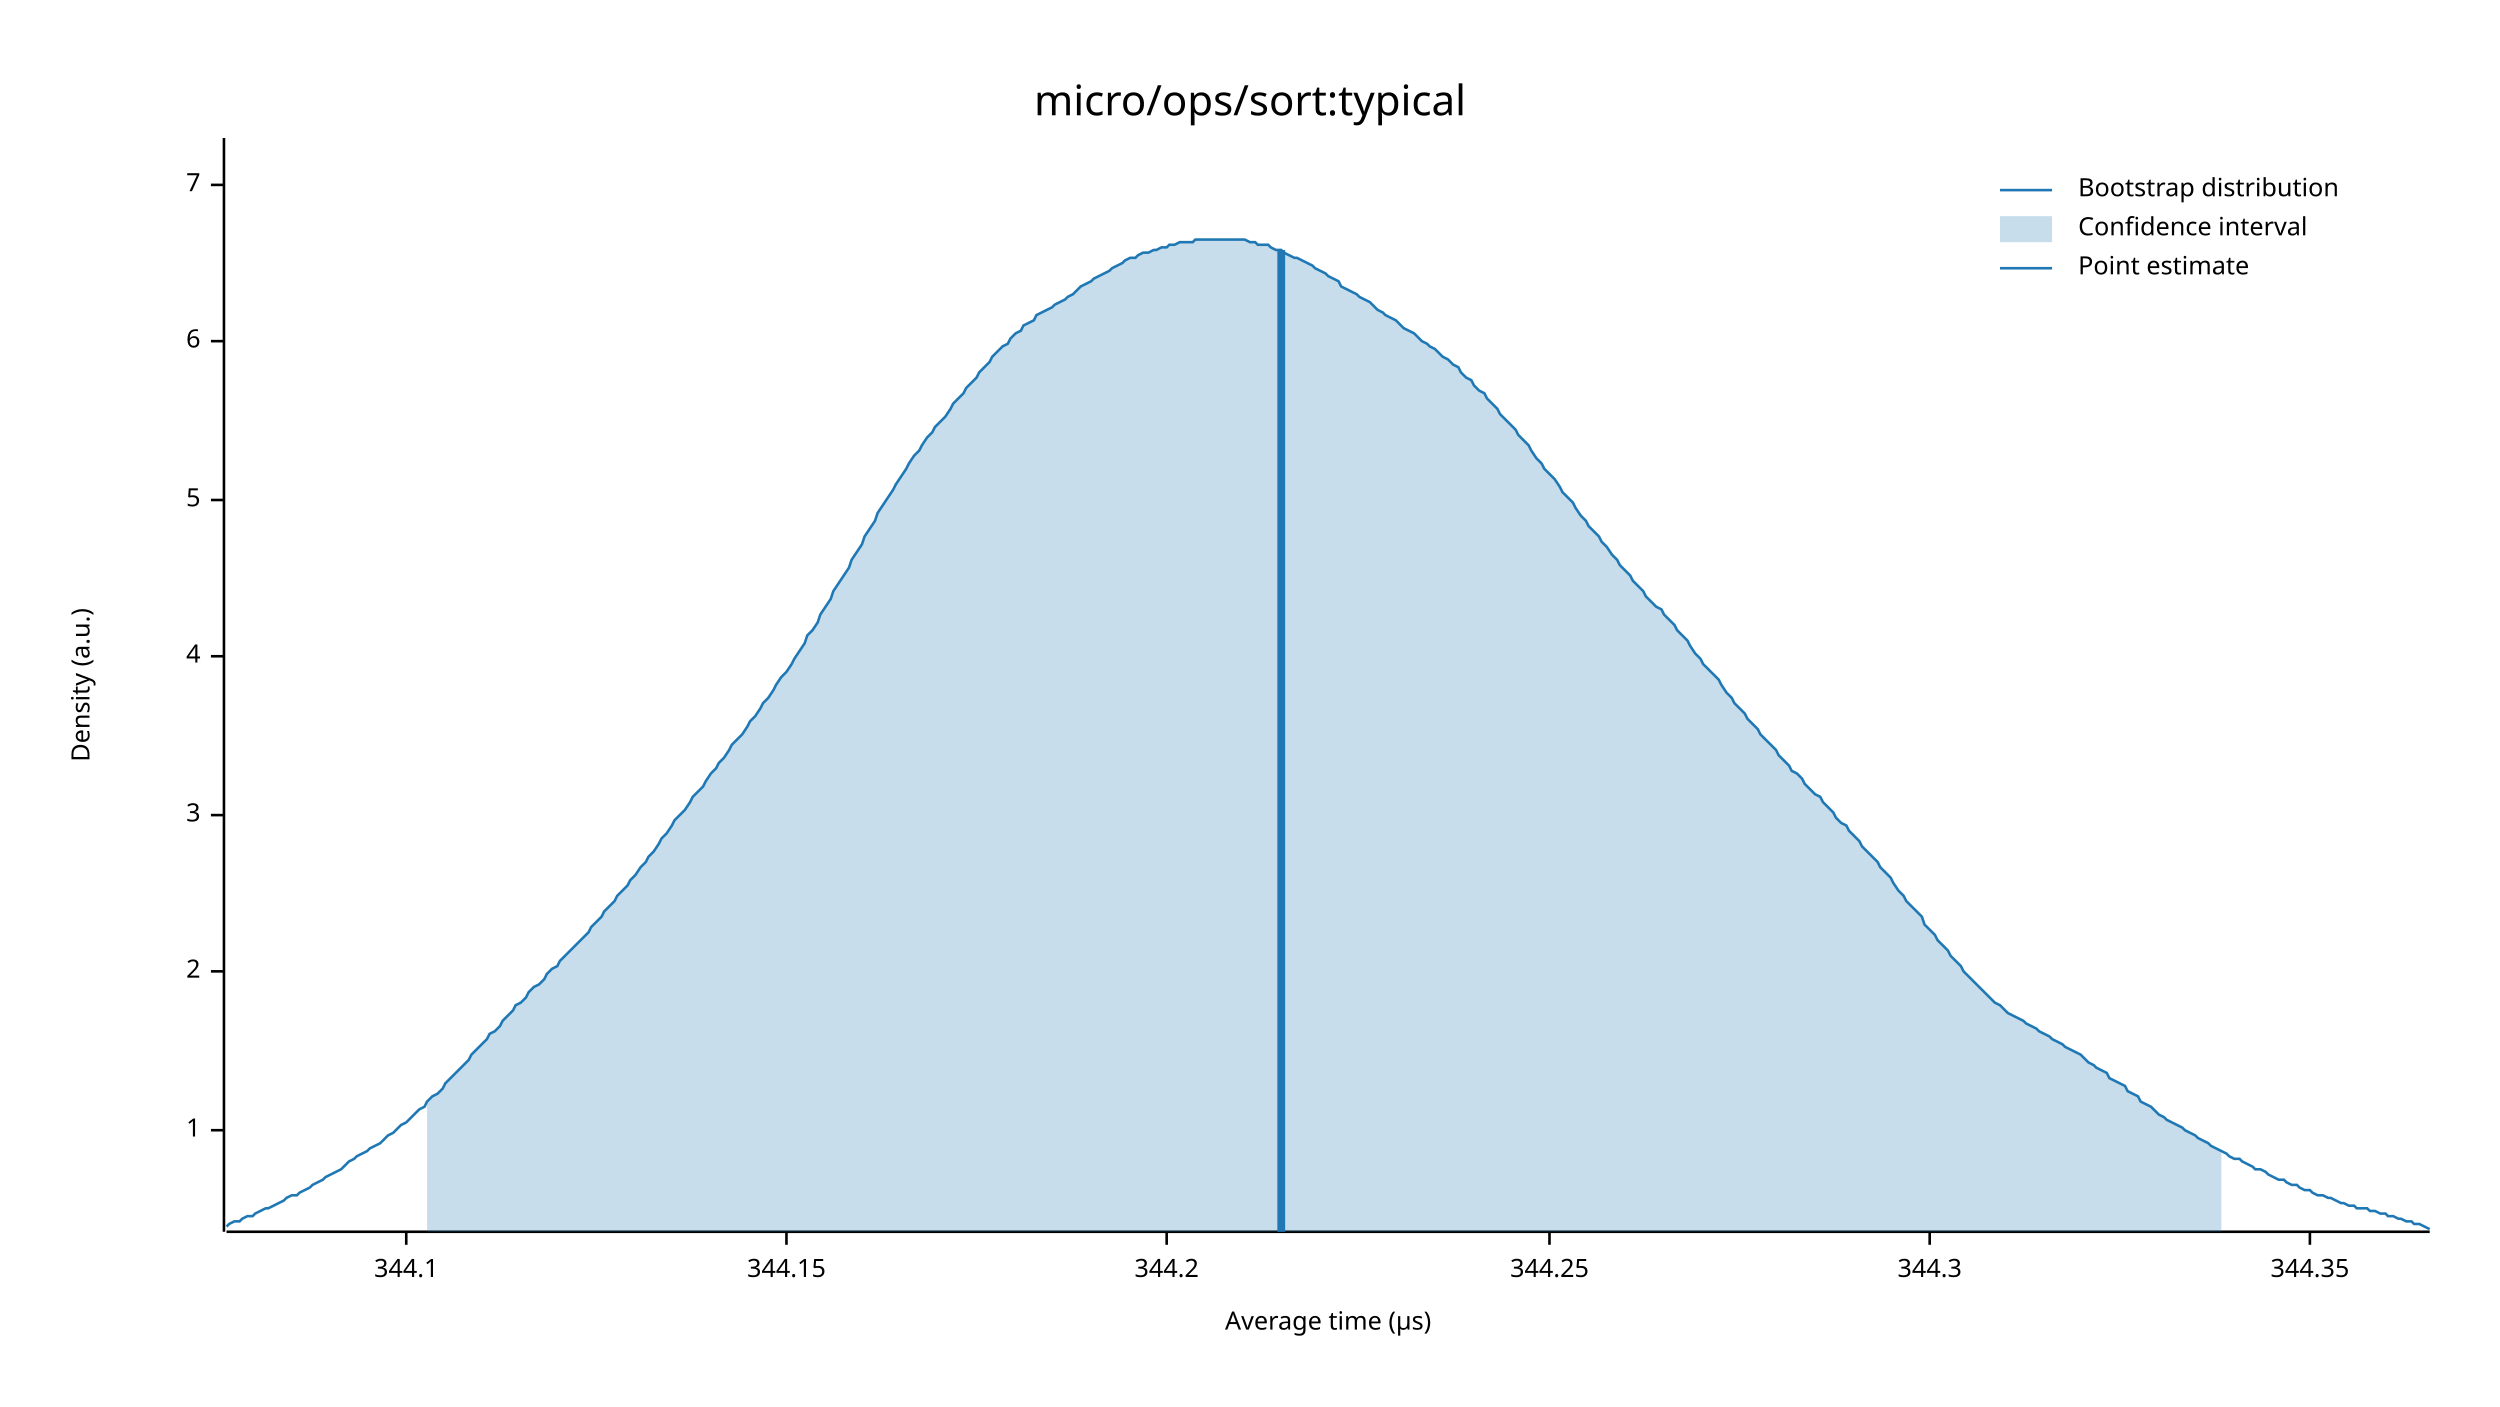
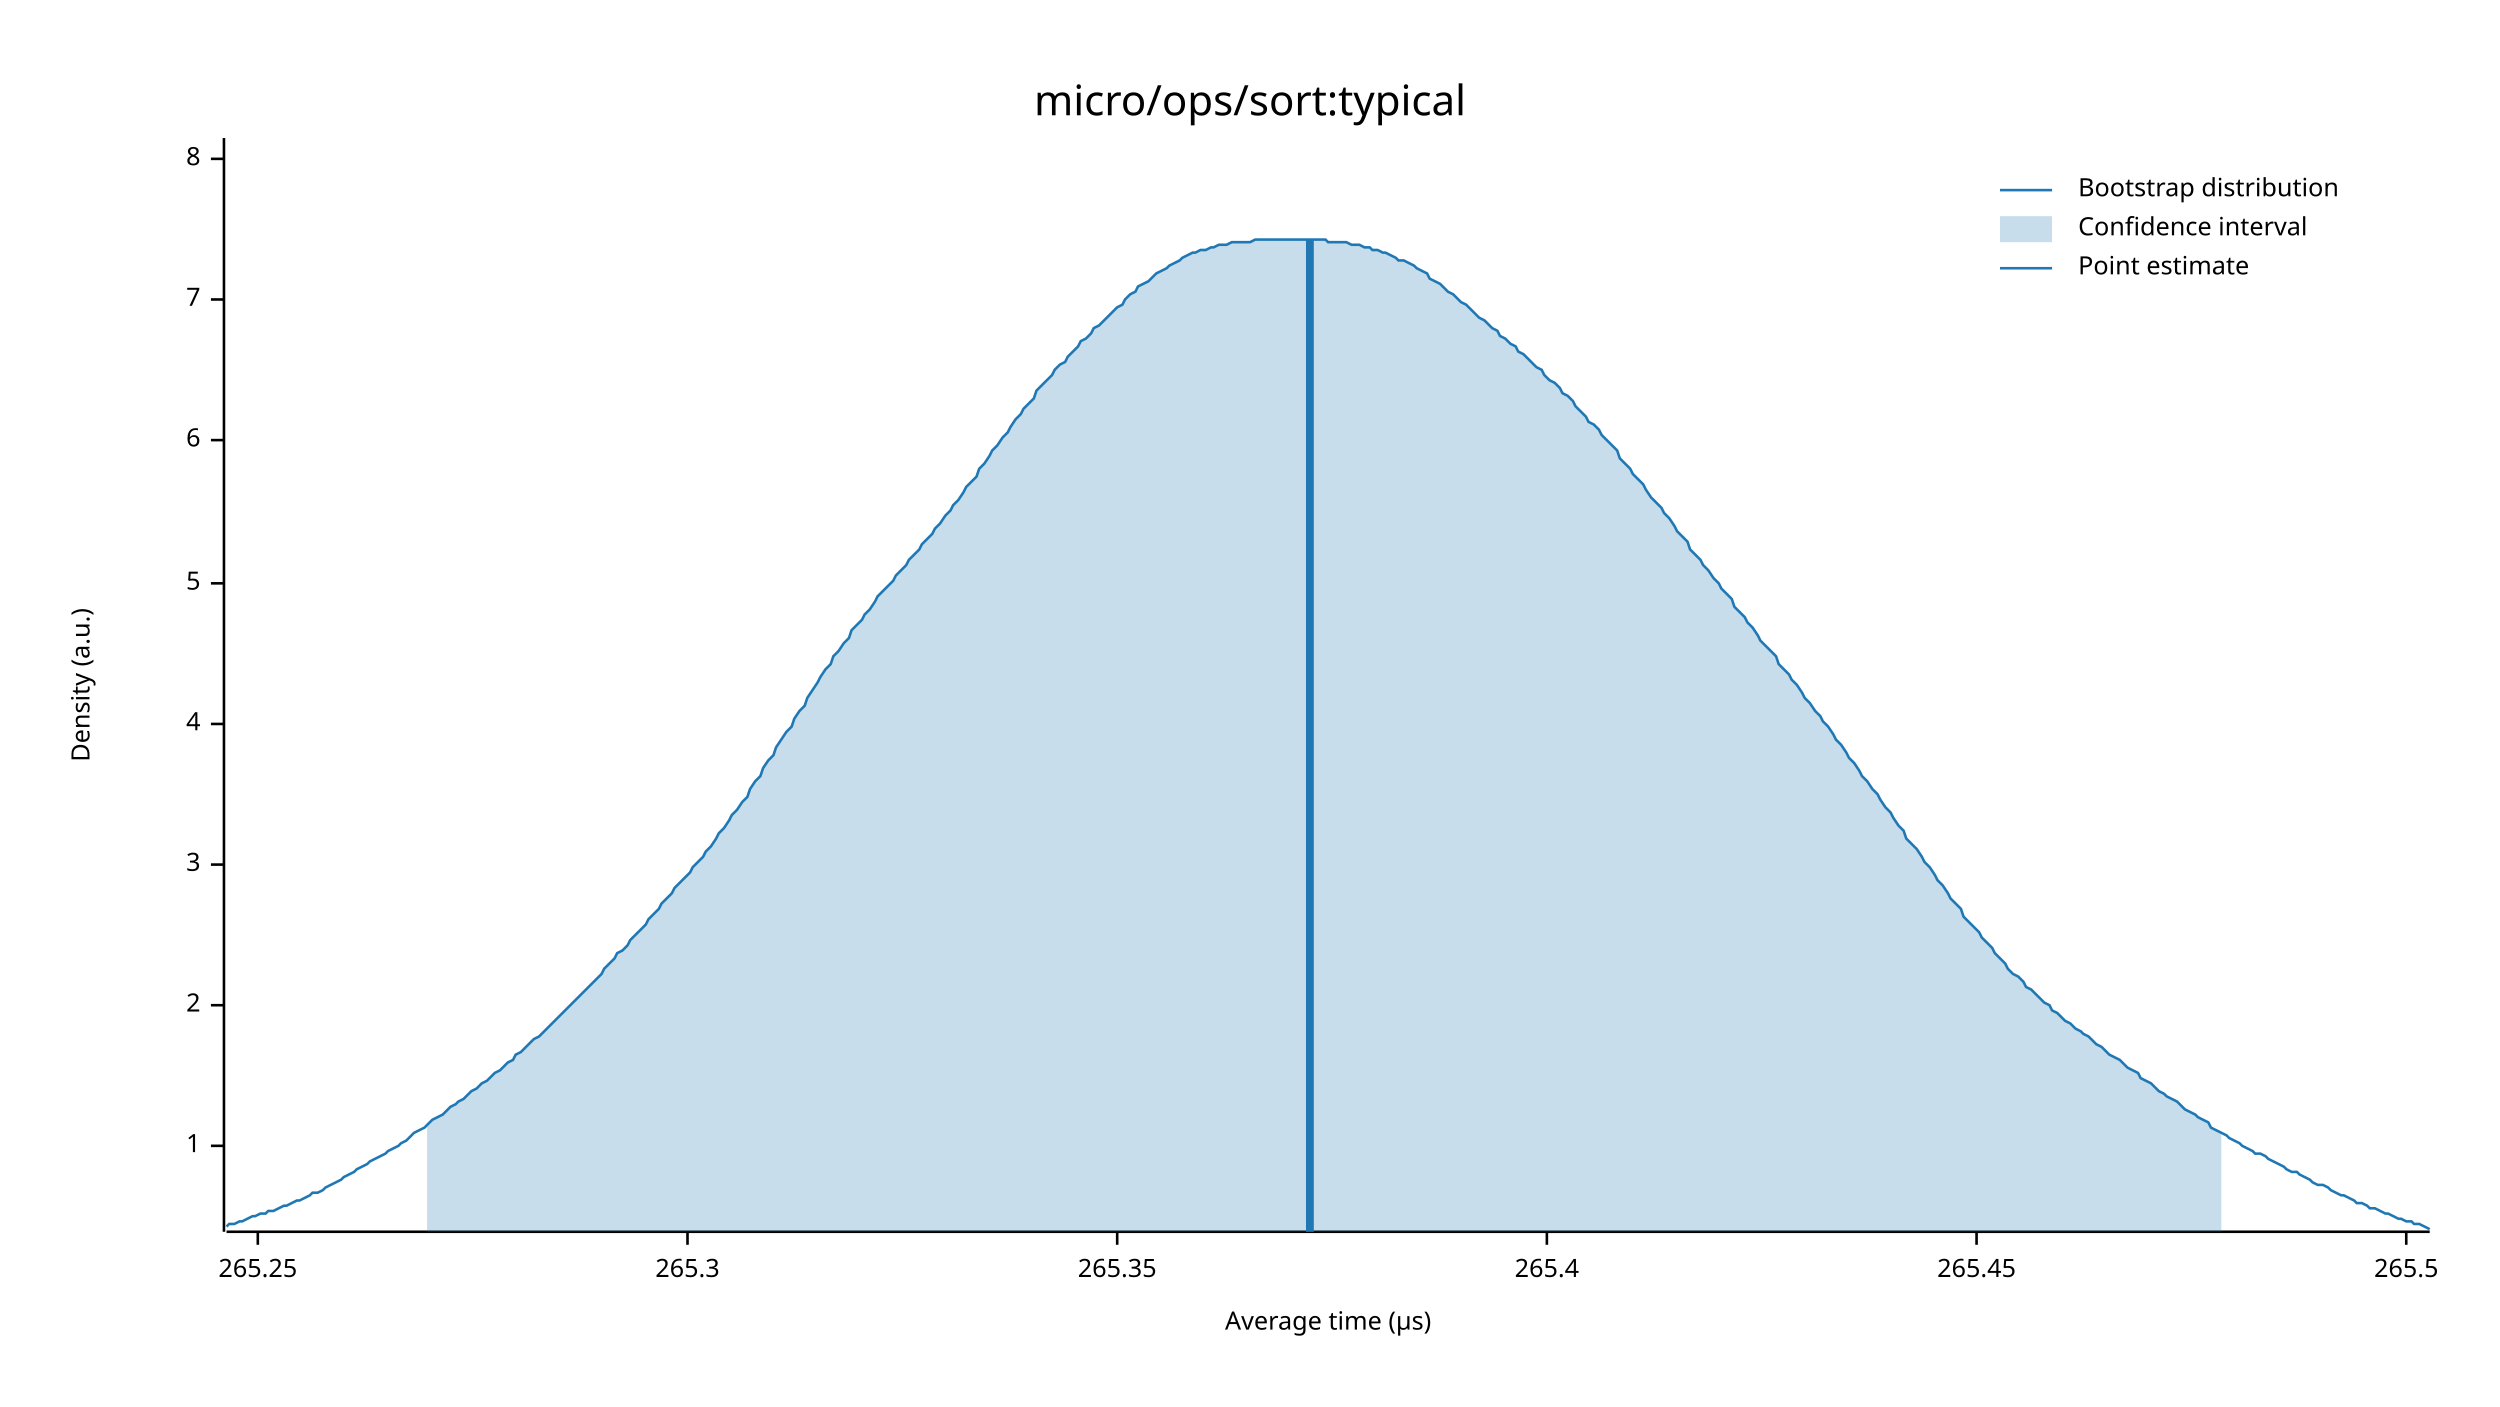
<svg xmlns="http://www.w3.org/2000/svg" width="960" height="540" viewBox="0 0 960 540">
  <text x="480" y="32" dy="0.76em" text-anchor="middle" font-family="sans-serif" font-size="16.129" opacity="1" fill="#000000">
micro/ops/sort:typical
</text>
  <text x="27" y="263" dy="0.76em" text-anchor="middle" font-family="sans-serif" font-size="9.677" opacity="1" fill="#000000" transform="rotate(270, 27, 263)">
Density (a.u.)
</text>
  <text x="510" y="513" dy="-0.5ex" text-anchor="middle" font-family="sans-serif" font-size="9.677" opacity="1" fill="#000000">
Average time (µs)
</text>
  <polyline fill="none" opacity="1" stroke="#000000" stroke-width="1" points="86,53 86,473 " />
-   <text x="77" y="434" dy="0.5ex" text-anchor="end" font-family="sans-serif" font-size="9.677" opacity="1" fill="#000000">
+   <text x="77" y="440" dy="0.5ex" text-anchor="end" font-family="sans-serif" font-size="9.677" opacity="1" fill="#000000">
1
</text>
-   <polyline fill="none" opacity="1" stroke="#000000" stroke-width="1" points="81,434 86,434 " />
-   <text x="77" y="373" dy="0.5ex" text-anchor="end" font-family="sans-serif" font-size="9.677" opacity="1" fill="#000000">
+   <polyline fill="none" opacity="1" stroke="#000000" stroke-width="1" points="81,440 86,440 " />
+   <text x="77" y="386" dy="0.5ex" text-anchor="end" font-family="sans-serif" font-size="9.677" opacity="1" fill="#000000">
2
</text>
-   <polyline fill="none" opacity="1" stroke="#000000" stroke-width="1" points="81,373 86,373 " />
-   <text x="77" y="313" dy="0.5ex" text-anchor="end" font-family="sans-serif" font-size="9.677" opacity="1" fill="#000000">
+   <polyline fill="none" opacity="1" stroke="#000000" stroke-width="1" points="81,386 86,386 " />
+   <text x="77" y="332" dy="0.5ex" text-anchor="end" font-family="sans-serif" font-size="9.677" opacity="1" fill="#000000">
3
</text>
-   <polyline fill="none" opacity="1" stroke="#000000" stroke-width="1" points="81,313 86,313 " />
-   <text x="77" y="252" dy="0.5ex" text-anchor="end" font-family="sans-serif" font-size="9.677" opacity="1" fill="#000000">
+   <polyline fill="none" opacity="1" stroke="#000000" stroke-width="1" points="81,332 86,332 " />
+   <text x="77" y="278" dy="0.5ex" text-anchor="end" font-family="sans-serif" font-size="9.677" opacity="1" fill="#000000">
4
</text>
-   <polyline fill="none" opacity="1" stroke="#000000" stroke-width="1" points="81,252 86,252 " />
-   <text x="77" y="192" dy="0.5ex" text-anchor="end" font-family="sans-serif" font-size="9.677" opacity="1" fill="#000000">
+   <polyline fill="none" opacity="1" stroke="#000000" stroke-width="1" points="81,278 86,278 " />
+   <text x="77" y="224" dy="0.5ex" text-anchor="end" font-family="sans-serif" font-size="9.677" opacity="1" fill="#000000">
5
</text>
-   <polyline fill="none" opacity="1" stroke="#000000" stroke-width="1" points="81,192 86,192 " />
-   <text x="77" y="131" dy="0.5ex" text-anchor="end" font-family="sans-serif" font-size="9.677" opacity="1" fill="#000000">
+   <polyline fill="none" opacity="1" stroke="#000000" stroke-width="1" points="81,224 86,224 " />
+   <text x="77" y="169" dy="0.5ex" text-anchor="end" font-family="sans-serif" font-size="9.677" opacity="1" fill="#000000">
6
</text>
-   <polyline fill="none" opacity="1" stroke="#000000" stroke-width="1" points="81,131 86,131 " />
-   <text x="77" y="71" dy="0.5ex" text-anchor="end" font-family="sans-serif" font-size="9.677" opacity="1" fill="#000000">
+   <polyline fill="none" opacity="1" stroke="#000000" stroke-width="1" points="81,169 86,169 " />
+   <text x="77" y="115" dy="0.5ex" text-anchor="end" font-family="sans-serif" font-size="9.677" opacity="1" fill="#000000">
7
</text>
-   <polyline fill="none" opacity="1" stroke="#000000" stroke-width="1" points="81,71 86,71 " />
+   <polyline fill="none" opacity="1" stroke="#000000" stroke-width="1" points="81,115 86,115 " />
+   <text x="77" y="61" dy="0.5ex" text-anchor="end" font-family="sans-serif" font-size="9.677" opacity="1" fill="#000000">
+ 8
+ </text>
+   <polyline fill="none" opacity="1" stroke="#000000" stroke-width="1" points="81,61 86,61 " />
  <polyline fill="none" opacity="1" stroke="#000000" stroke-width="1" points="87,473 933,473 " />
-   <text x="156" y="483" dy="0.76em" text-anchor="middle" font-family="sans-serif" font-size="9.677" opacity="1" fill="#000000">
- 344.1
+   <text x="99" y="483" dy="0.76em" text-anchor="middle" font-family="sans-serif" font-size="9.677" opacity="1" fill="#000000">
+ 265.25
</text>
-   <polyline fill="none" opacity="1" stroke="#000000" stroke-width="1" points="156,473 156,478 " />
-   <text x="302" y="483" dy="0.76em" text-anchor="middle" font-family="sans-serif" font-size="9.677" opacity="1" fill="#000000">
- 344.15
+   <polyline fill="none" opacity="1" stroke="#000000" stroke-width="1" points="99,473 99,478 " />
+   <text x="264" y="483" dy="0.76em" text-anchor="middle" font-family="sans-serif" font-size="9.677" opacity="1" fill="#000000">
+ 265.3
</text>
-   <polyline fill="none" opacity="1" stroke="#000000" stroke-width="1" points="302,473 302,478 " />
-   <text x="448" y="483" dy="0.76em" text-anchor="middle" font-family="sans-serif" font-size="9.677" opacity="1" fill="#000000">
- 344.2
+   <polyline fill="none" opacity="1" stroke="#000000" stroke-width="1" points="264,473 264,478 " />
+   <text x="429" y="483" dy="0.76em" text-anchor="middle" font-family="sans-serif" font-size="9.677" opacity="1" fill="#000000">
+ 265.35
</text>
-   <polyline fill="none" opacity="1" stroke="#000000" stroke-width="1" points="448,473 448,478 " />
-   <text x="595" y="483" dy="0.76em" text-anchor="middle" font-family="sans-serif" font-size="9.677" opacity="1" fill="#000000">
- 344.25
+   <polyline fill="none" opacity="1" stroke="#000000" stroke-width="1" points="429,473 429,478 " />
+   <text x="594" y="483" dy="0.76em" text-anchor="middle" font-family="sans-serif" font-size="9.677" opacity="1" fill="#000000">
+ 265.4
</text>
-   <polyline fill="none" opacity="1" stroke="#000000" stroke-width="1" points="595,473 595,478 " />
-   <text x="741" y="483" dy="0.76em" text-anchor="middle" font-family="sans-serif" font-size="9.677" opacity="1" fill="#000000">
- 344.3
+   <polyline fill="none" opacity="1" stroke="#000000" stroke-width="1" points="594,473 594,478 " />
+   <text x="759" y="483" dy="0.76em" text-anchor="middle" font-family="sans-serif" font-size="9.677" opacity="1" fill="#000000">
+ 265.45
</text>
-   <polyline fill="none" opacity="1" stroke="#000000" stroke-width="1" points="741,473 741,478 " />
-   <text x="887" y="483" dy="0.76em" text-anchor="middle" font-family="sans-serif" font-size="9.677" opacity="1" fill="#000000">
- 344.35
+   <polyline fill="none" opacity="1" stroke="#000000" stroke-width="1" points="759,473 759,478 " />
+   <text x="924" y="483" dy="0.76em" text-anchor="middle" font-family="sans-serif" font-size="9.677" opacity="1" fill="#000000">
+ 265.5
</text>
-   <polyline fill="none" opacity="1" stroke="#000000" stroke-width="1" points="887,473 887,478 " />
-   <polyline fill="none" opacity="1" stroke="#1F78B4" stroke-width="1" points="87,471 88,470 90,469 92,469 93,468 95,467 97,467 98,466 100,465 102,464 103,464 105,463 107,462 109,461 110,460 112,459 114,459 115,458 117,457 119,456 120,455 122,454 124,453 125,452 127,451 129,450 131,449 132,448 134,446 136,445 137,444 139,443 141,442 142,441 144,440 146,439 148,437 149,436 151,435 153,433 154,432 156,431 158,429 159,428 161,426 163,425 164,423 166,421 168,420 170,418 171,416 173,414 175,412 176,411 178,409 180,407 181,405 183,403 185,401 187,399 188,397 190,396 192,394 193,392 195,390 197,388 198,386 200,385 202,383 203,381 205,379 207,378 209,376 210,374 212,372 214,371 215,369 217,367 219,365 220,364 222,362 224,360 226,358 227,356 229,354 231,352 232,350 234,348 236,346 237,344 239,342 241,340 242,338 244,336 246,333 248,331 249,329 251,327 253,324 254,322 256,320 258,317 259,315 261,313 263,311 265,308 266,306 268,304 270,302 271,300 273,297 275,295 276,293 278,291 280,288 281,286 283,284 285,282 287,279 288,277 290,275 292,272 293,270 295,268 297,265 298,263 300,260 302,258 304,255 305,253 307,250 309,247 310,244 312,242 314,239 315,236 317,233 319,230 320,227 322,224 324,221 326,218 327,215 329,212 331,209 332,206 334,203 336,200 337,197 339,194 341,191 343,188 344,186 346,183 348,180 349,178 351,175 353,173 354,171 356,168 358,166 359,164 361,162 363,160 365,157 366,155 368,153 370,151 371,149 373,147 375,145 376,143 378,141 380,139 381,137 383,135 385,133 387,132 388,130 390,128 392,127 393,125 395,124 397,123 398,121 400,120 402,119 404,118 405,117 407,116 409,115 410,114 412,113 414,111 415,110 417,109 419,108 420,107 422,106 424,105 426,104 427,103 429,102 431,101 432,100 434,99 436,99 437,98 439,97 441,97 443,96 444,96 446,95 448,95 449,94 451,94 453,93 454,93 456,93 458,93 459,92 461,92 463,92 465,92 466,92 468,92 470,92 471,92 473,92 475,92 476,92 478,92 480,93 482,93 483,94 485,94 487,94 488,95 490,96 492,96 493,97 495,98 497,99 498,99 500,100 502,101 504,102 505,103 507,104 509,105 510,106 512,107 514,108 515,110 517,111 519,112 521,113 522,114 524,115 526,116 527,117 529,119 531,120 532,121 534,122 536,123 537,124 539,126 541,127 543,128 544,129 546,131 548,132 549,133 551,134 553,136 554,137 556,138 558,140 560,141 561,143 563,145 565,146 566,148 568,150 570,151 571,153 573,155 575,157 576,159 578,161 580,163 582,165 583,167 585,169 587,171 588,173 590,176 592,178 593,180 595,182 597,184 599,187 600,189 602,191 604,193 605,195 607,198 609,200 610,202 612,204 614,206 615,208 617,210 619,213 621,215 622,217 624,219 626,221 627,223 629,225 631,227 632,229 634,231 636,233 638,234 639,236 641,238 643,240 644,242 646,244 648,246 649,248 651,251 653,253 654,255 656,257 658,259 660,261 661,263 663,266 665,268 666,270 668,272 670,274 671,276 673,278 675,280 676,282 678,284 680,286 682,288 683,290 685,292 687,294 688,296 690,297 692,299 693,301 695,303 697,305 699,306 700,308 702,310 704,312 705,314 707,316 709,317 710,319 712,321 714,323 715,325 717,327 719,329 721,331 722,333 724,335 726,337 727,339 729,342 731,344 732,346 734,348 736,350 738,352 739,355 741,357 743,359 744,361 746,363 748,365 749,367 751,369 753,371 754,373 756,375 758,377 760,379 761,380 763,382 765,384 766,385 768,386 770,388 771,389 773,390 775,391 777,392 778,393 780,394 782,395 783,396 785,397 787,398 788,399 790,400 792,401 793,402 795,403 797,404 799,405 800,406 802,408 804,409 805,410 807,411 809,412 810,414 812,415 814,416 816,417 817,419 819,420 821,421 822,423 824,424 826,425 827,426 829,428 831,429 832,430 834,431 836,432 838,433 839,434 841,435 843,436 844,437 846,438 848,439 849,440 851,441 853,442 855,443 856,444 858,445 860,445 861,446 863,447 865,448 866,449 868,449 870,450 871,451 873,452 875,453 877,453 878,454 880,455 882,455 883,456 885,457 887,457 888,458 890,459 892,459 894,460 895,460 897,461 899,462 900,462 902,463 904,463 905,464 907,464 909,464 910,465 912,465 914,466 916,466 917,467 919,467 921,468 922,468 924,469 926,469 927,470 929,470 931,471 933,472 " />
-   <polygon opacity="0.25" fill="#1F78B4" points="164,423 166,421 168,420 170,418 171,416 173,414 175,412 176,411 178,409 180,407 181,405 183,403 185,401 187,399 188,397 190,396 192,394 193,392 195,390 197,388 198,386 200,385 202,383 203,381 205,379 207,378 209,376 210,374 212,372 214,371 215,369 217,367 219,365 220,364 222,362 224,360 226,358 227,356 229,354 231,352 232,350 234,348 236,346 237,344 239,342 241,340 242,338 244,336 246,333 248,331 249,329 251,327 253,324 254,322 256,320 258,317 259,315 261,313 263,311 265,308 266,306 268,304 270,302 271,300 273,297 275,295 276,293 278,291 280,288 281,286 283,284 285,282 287,279 288,277 290,275 292,272 293,270 295,268 297,265 298,263 300,260 302,258 304,255 305,253 307,250 309,247 310,244 312,242 314,239 315,236 317,233 319,230 320,227 322,224 324,221 326,218 327,215 329,212 331,209 332,206 334,203 336,200 337,197 339,194 341,191 343,188 344,186 346,183 348,180 349,178 351,175 353,173 354,171 356,168 358,166 359,164 361,162 363,160 365,157 366,155 368,153 370,151 371,149 373,147 375,145 376,143 378,141 380,139 381,137 383,135 385,133 387,132 388,130 390,128 392,127 393,125 395,124 397,123 398,121 400,120 402,119 404,118 405,117 407,116 409,115 410,114 412,113 414,111 415,110 417,109 419,108 420,107 422,106 424,105 426,104 427,103 429,102 431,101 432,100 434,99 436,99 437,98 439,97 441,97 443,96 444,96 446,95 448,95 449,94 451,94 453,93 454,93 456,93 458,93 459,92 461,92 463,92 465,92 466,92 468,92 470,92 471,92 473,92 475,92 476,92 478,92 480,93 482,93 483,94 485,94 487,94 488,95 490,96 492,96 493,97 495,98 497,99 498,99 500,100 502,101 504,102 505,103 507,104 509,105 510,106 512,107 514,108 515,110 517,111 519,112 521,113 522,114 524,115 526,116 527,117 529,119 531,120 532,121 534,122 536,123 537,124 539,126 541,127 543,128 544,129 546,131 548,132 549,133 551,134 553,136 554,137 556,138 558,140 560,141 561,143 563,145 565,146 566,148 568,150 570,151 571,153 573,155 575,157 576,159 578,161 580,163 582,165 583,167 585,169 587,171 588,173 590,176 592,178 593,180 595,182 597,184 599,187 600,189 602,191 604,193 605,195 607,198 609,200 610,202 612,204 614,206 615,208 617,210 619,213 621,215 622,217 624,219 626,221 627,223 629,225 631,227 632,229 634,231 636,233 638,234 639,236 641,238 643,240 644,242 646,244 648,246 649,248 651,251 653,253 654,255 656,257 658,259 660,261 661,263 663,266 665,268 666,270 668,272 670,274 671,276 673,278 675,280 676,282 678,284 680,286 682,288 683,290 685,292 687,294 688,296 690,297 692,299 693,301 695,303 697,305 699,306 700,308 702,310 704,312 705,314 707,316 709,317 710,319 712,321 714,323 715,325 717,327 719,329 721,331 722,333 724,335 726,337 727,339 729,342 731,344 732,346 734,348 736,350 738,352 739,355 741,357 743,359 744,361 746,363 748,365 749,367 751,369 753,371 754,373 756,375 758,377 760,379 761,380 763,382 765,384 766,385 768,386 770,388 771,389 773,390 775,391 777,392 778,393 780,394 782,395 783,396 785,397 787,398 788,399 790,400 792,401 793,402 795,403 797,404 799,405 800,406 802,408 804,409 805,410 807,411 809,412 810,414 812,415 814,416 816,417 817,419 819,420 821,421 822,423 824,424 826,425 827,426 829,428 831,429 832,430 834,431 836,432 838,433 839,434 841,435 843,436 844,437 846,438 848,439 849,440 851,441 853,442 853,473 164,473 " />
-   <polyline fill="none" opacity="1" stroke="#1F78B4" stroke-width="3" points="492,473 492,96 " />
+   <polyline fill="none" opacity="1" stroke="#000000" stroke-width="1" points="924,473 924,478 " />
+   <polyline fill="none" opacity="1" stroke="#1F78B4" stroke-width="1" points="87,471 88,470 90,470 92,469 93,469 95,468 97,467 98,467 100,466 102,466 103,465 105,465 107,464 109,463 110,463 112,462 114,461 115,461 117,460 119,459 120,458 122,458 124,457 125,456 127,455 129,454 131,453 132,452 134,451 136,450 137,449 139,448 141,447 142,446 144,445 146,444 148,443 149,442 151,441 153,440 154,439 156,438 158,436 159,435 161,434 163,433 164,432 166,430 168,429 170,428 171,427 173,425 175,424 176,423 178,422 180,420 181,419 183,418 185,416 187,415 188,414 190,412 192,411 193,410 195,408 197,407 198,405 200,404 202,402 203,401 205,399 207,398 209,396 210,395 212,393 214,391 215,390 217,388 219,386 220,385 222,383 224,381 226,379 227,378 229,376 231,374 232,372 234,370 236,368 237,366 239,365 241,363 242,361 244,359 246,357 248,355 249,353 251,351 253,349 254,347 256,345 258,343 259,341 261,339 263,337 265,335 266,333 268,331 270,329 271,327 273,325 275,322 276,320 278,318 280,315 281,313 283,311 285,308 287,306 288,303 290,300 292,298 293,295 295,292 297,290 298,287 300,284 302,281 304,279 305,276 307,273 309,271 310,268 312,265 314,262 315,260 317,257 319,255 320,252 322,250 324,247 326,245 327,242 329,240 331,238 332,236 334,234 336,231 337,229 339,227 341,225 343,223 344,221 346,219 348,217 349,215 351,213 353,211 354,209 356,207 358,205 359,203 361,201 363,198 365,196 366,194 368,192 370,189 371,187 373,185 375,183 376,180 378,178 380,175 381,173 383,171 385,168 387,166 388,164 390,161 392,159 393,157 395,155 397,153 398,150 400,148 402,146 404,144 405,142 407,140 409,139 410,137 412,135 414,133 415,131 417,130 419,128 420,126 422,125 424,123 426,121 427,120 429,118 431,117 432,115 434,113 436,112 437,110 439,109 441,108 443,106 444,105 446,104 448,103 449,102 451,101 453,100 454,99 456,98 458,97 459,97 461,96 463,96 465,95 466,95 468,94 470,94 471,94 473,93 475,93 476,93 478,93 480,93 482,92 483,92 485,92 487,92 488,92 490,92 492,92 493,92 495,92 497,92 498,92 500,92 502,92 504,92 505,92 507,92 509,92 510,93 512,93 514,93 515,93 517,93 519,94 521,94 522,94 524,95 526,95 527,96 529,96 531,97 532,97 534,98 536,99 537,100 539,100 541,101 543,102 544,103 546,104 548,105 549,107 551,108 553,109 554,110 556,112 558,113 560,115 561,116 563,117 565,119 566,120 568,122 570,123 571,124 573,126 575,127 576,129 578,130 580,132 582,133 583,135 585,136 587,138 588,139 590,141 592,142 593,144 595,146 597,147 599,149 600,151 602,152 604,154 605,156 607,158 609,160 610,162 612,163 614,165 615,167 617,169 619,171 621,173 622,176 624,178 626,180 627,182 629,184 631,186 632,188 634,191 636,193 638,195 639,197 641,199 643,202 644,204 646,206 648,208 649,211 651,213 653,215 654,217 656,219 658,222 660,224 661,226 663,228 665,230 666,233 668,235 670,237 671,239 673,241 675,244 676,246 678,248 680,250 682,252 683,255 685,257 687,259 688,261 690,263 692,266 693,268 695,270 697,273 699,275 700,277 702,279 704,282 705,284 707,286 709,289 710,291 712,293 714,296 715,298 717,300 719,303 721,305 722,307 724,310 726,312 727,314 729,317 731,319 732,322 734,324 736,326 738,329 739,331 741,333 743,336 744,338 746,340 748,343 749,345 751,347 753,349 754,352 756,354 758,356 760,358 761,360 763,362 765,364 766,366 768,368 770,370 771,372 773,374 775,375 777,377 778,379 780,380 782,382 783,383 785,385 787,386 788,388 790,389 792,391 793,392 795,393 797,395 799,396 800,397 802,398 804,400 805,401 807,402 809,404 810,405 812,406 814,407 816,409 817,410 819,411 821,412 822,414 824,415 826,416 827,417 829,419 831,420 832,421 834,422 836,423 838,425 839,426 841,427 843,428 844,429 846,430 848,431 849,433 851,434 853,435 855,436 856,437 858,438 860,439 861,440 863,441 865,442 866,443 868,443 870,444 871,445 873,446 875,447 877,448 878,449 880,450 882,450 883,451 885,452 887,453 888,454 890,455 892,455 894,456 895,457 897,458 899,459 900,459 902,460 904,461 905,462 907,462 909,463 910,464 912,464 914,465 916,466 917,466 919,467 921,468 922,468 924,469 926,469 927,470 929,470 931,471 933,472 " />
+   <polygon opacity="0.25" fill="#1F78B4" points="164,432 166,430 168,429 170,428 171,427 173,425 175,424 176,423 178,422 180,420 181,419 183,418 185,416 187,415 188,414 190,412 192,411 193,410 195,408 197,407 198,405 200,404 202,402 203,401 205,399 207,398 209,396 210,395 212,393 214,391 215,390 217,388 219,386 220,385 222,383 224,381 226,379 227,378 229,376 231,374 232,372 234,370 236,368 237,366 239,365 241,363 242,361 244,359 246,357 248,355 249,353 251,351 253,349 254,347 256,345 258,343 259,341 261,339 263,337 265,335 266,333 268,331 270,329 271,327 273,325 275,322 276,320 278,318 280,315 281,313 283,311 285,308 287,306 288,303 290,300 292,298 293,295 295,292 297,290 298,287 300,284 302,281 304,279 305,276 307,273 309,271 310,268 312,265 314,262 315,260 317,257 319,255 320,252 322,250 324,247 326,245 327,242 329,240 331,238 332,236 334,234 336,231 337,229 339,227 341,225 343,223 344,221 346,219 348,217 349,215 351,213 353,211 354,209 356,207 358,205 359,203 361,201 363,198 365,196 366,194 368,192 370,189 371,187 373,185 375,183 376,180 378,178 380,175 381,173 383,171 385,168 387,166 388,164 390,161 392,159 393,157 395,155 397,153 398,150 400,148 402,146 404,144 405,142 407,140 409,139 410,137 412,135 414,133 415,131 417,130 419,128 420,126 422,125 424,123 426,121 427,120 429,118 431,117 432,115 434,113 436,112 437,110 439,109 441,108 443,106 444,105 446,104 448,103 449,102 451,101 453,100 454,99 456,98 458,97 459,97 461,96 463,96 465,95 466,95 468,94 470,94 471,94 473,93 475,93 476,93 478,93 480,93 482,92 483,92 485,92 487,92 488,92 490,92 492,92 493,92 495,92 497,92 498,92 500,92 502,92 504,92 505,92 507,92 509,92 510,93 512,93 514,93 515,93 517,93 519,94 521,94 522,94 524,95 526,95 527,96 529,96 531,97 532,97 534,98 536,99 537,100 539,100 541,101 543,102 544,103 546,104 548,105 549,107 551,108 553,109 554,110 556,112 558,113 560,115 561,116 563,117 565,119 566,120 568,122 570,123 571,124 573,126 575,127 576,129 578,130 580,132 582,133 583,135 585,136 587,138 588,139 590,141 592,142 593,144 595,146 597,147 599,149 600,151 602,152 604,154 605,156 607,158 609,160 610,162 612,163 614,165 615,167 617,169 619,171 621,173 622,176 624,178 626,180 627,182 629,184 631,186 632,188 634,191 636,193 638,195 639,197 641,199 643,202 644,204 646,206 648,208 649,211 651,213 653,215 654,217 656,219 658,222 660,224 661,226 663,228 665,230 666,233 668,235 670,237 671,239 673,241 675,244 676,246 678,248 680,250 682,252 683,255 685,257 687,259 688,261 690,263 692,266 693,268 695,270 697,273 699,275 700,277 702,279 704,282 705,284 707,286 709,289 710,291 712,293 714,296 715,298 717,300 719,303 721,305 722,307 724,310 726,312 727,314 729,317 731,319 732,322 734,324 736,326 738,329 739,331 741,333 743,336 744,338 746,340 748,343 749,345 751,347 753,349 754,352 756,354 758,356 760,358 761,360 763,362 765,364 766,366 768,368 770,370 771,372 773,374 775,375 777,377 778,379 780,380 782,382 783,383 785,385 787,386 788,388 790,389 792,391 793,392 795,393 797,395 799,396 800,397 802,398 804,400 805,401 807,402 809,404 810,405 812,406 814,407 816,409 817,410 819,411 821,412 822,414 824,415 826,416 827,417 829,419 831,420 832,421 834,422 836,423 838,425 839,426 841,427 843,428 844,429 846,430 848,431 849,433 851,434 853,435 853,473 164,473 " />
+   <polyline fill="none" opacity="1" stroke="#1F78B4" stroke-width="3" points="503,473 503,92 " />
  <text x="798" y="68" dy="0.76em" text-anchor="start" font-family="sans-serif" font-size="9.677" opacity="1" fill="#000000">
Bootstrap distribution
</text>
  <text x="798" y="83" dy="0.76em" text-anchor="start" font-family="sans-serif" font-size="9.677" opacity="1" fill="#000000">
Confidence interval
</text>
  <text x="798" y="98" dy="0.76em" text-anchor="start" font-family="sans-serif" font-size="9.677" opacity="1" fill="#000000">
Point estimate
</text>
  <polyline fill="none" opacity="1" stroke="#1F78B4" stroke-width="1" points="768,73 788,73 " />
  <rect x="768" y="83" width="20" height="10" opacity="0.25" fill="#1F78B4" stroke="none" />
  <polyline fill="none" opacity="1" stroke="#1F78B4" stroke-width="1" points="768,103 788,103 " />
</svg>
